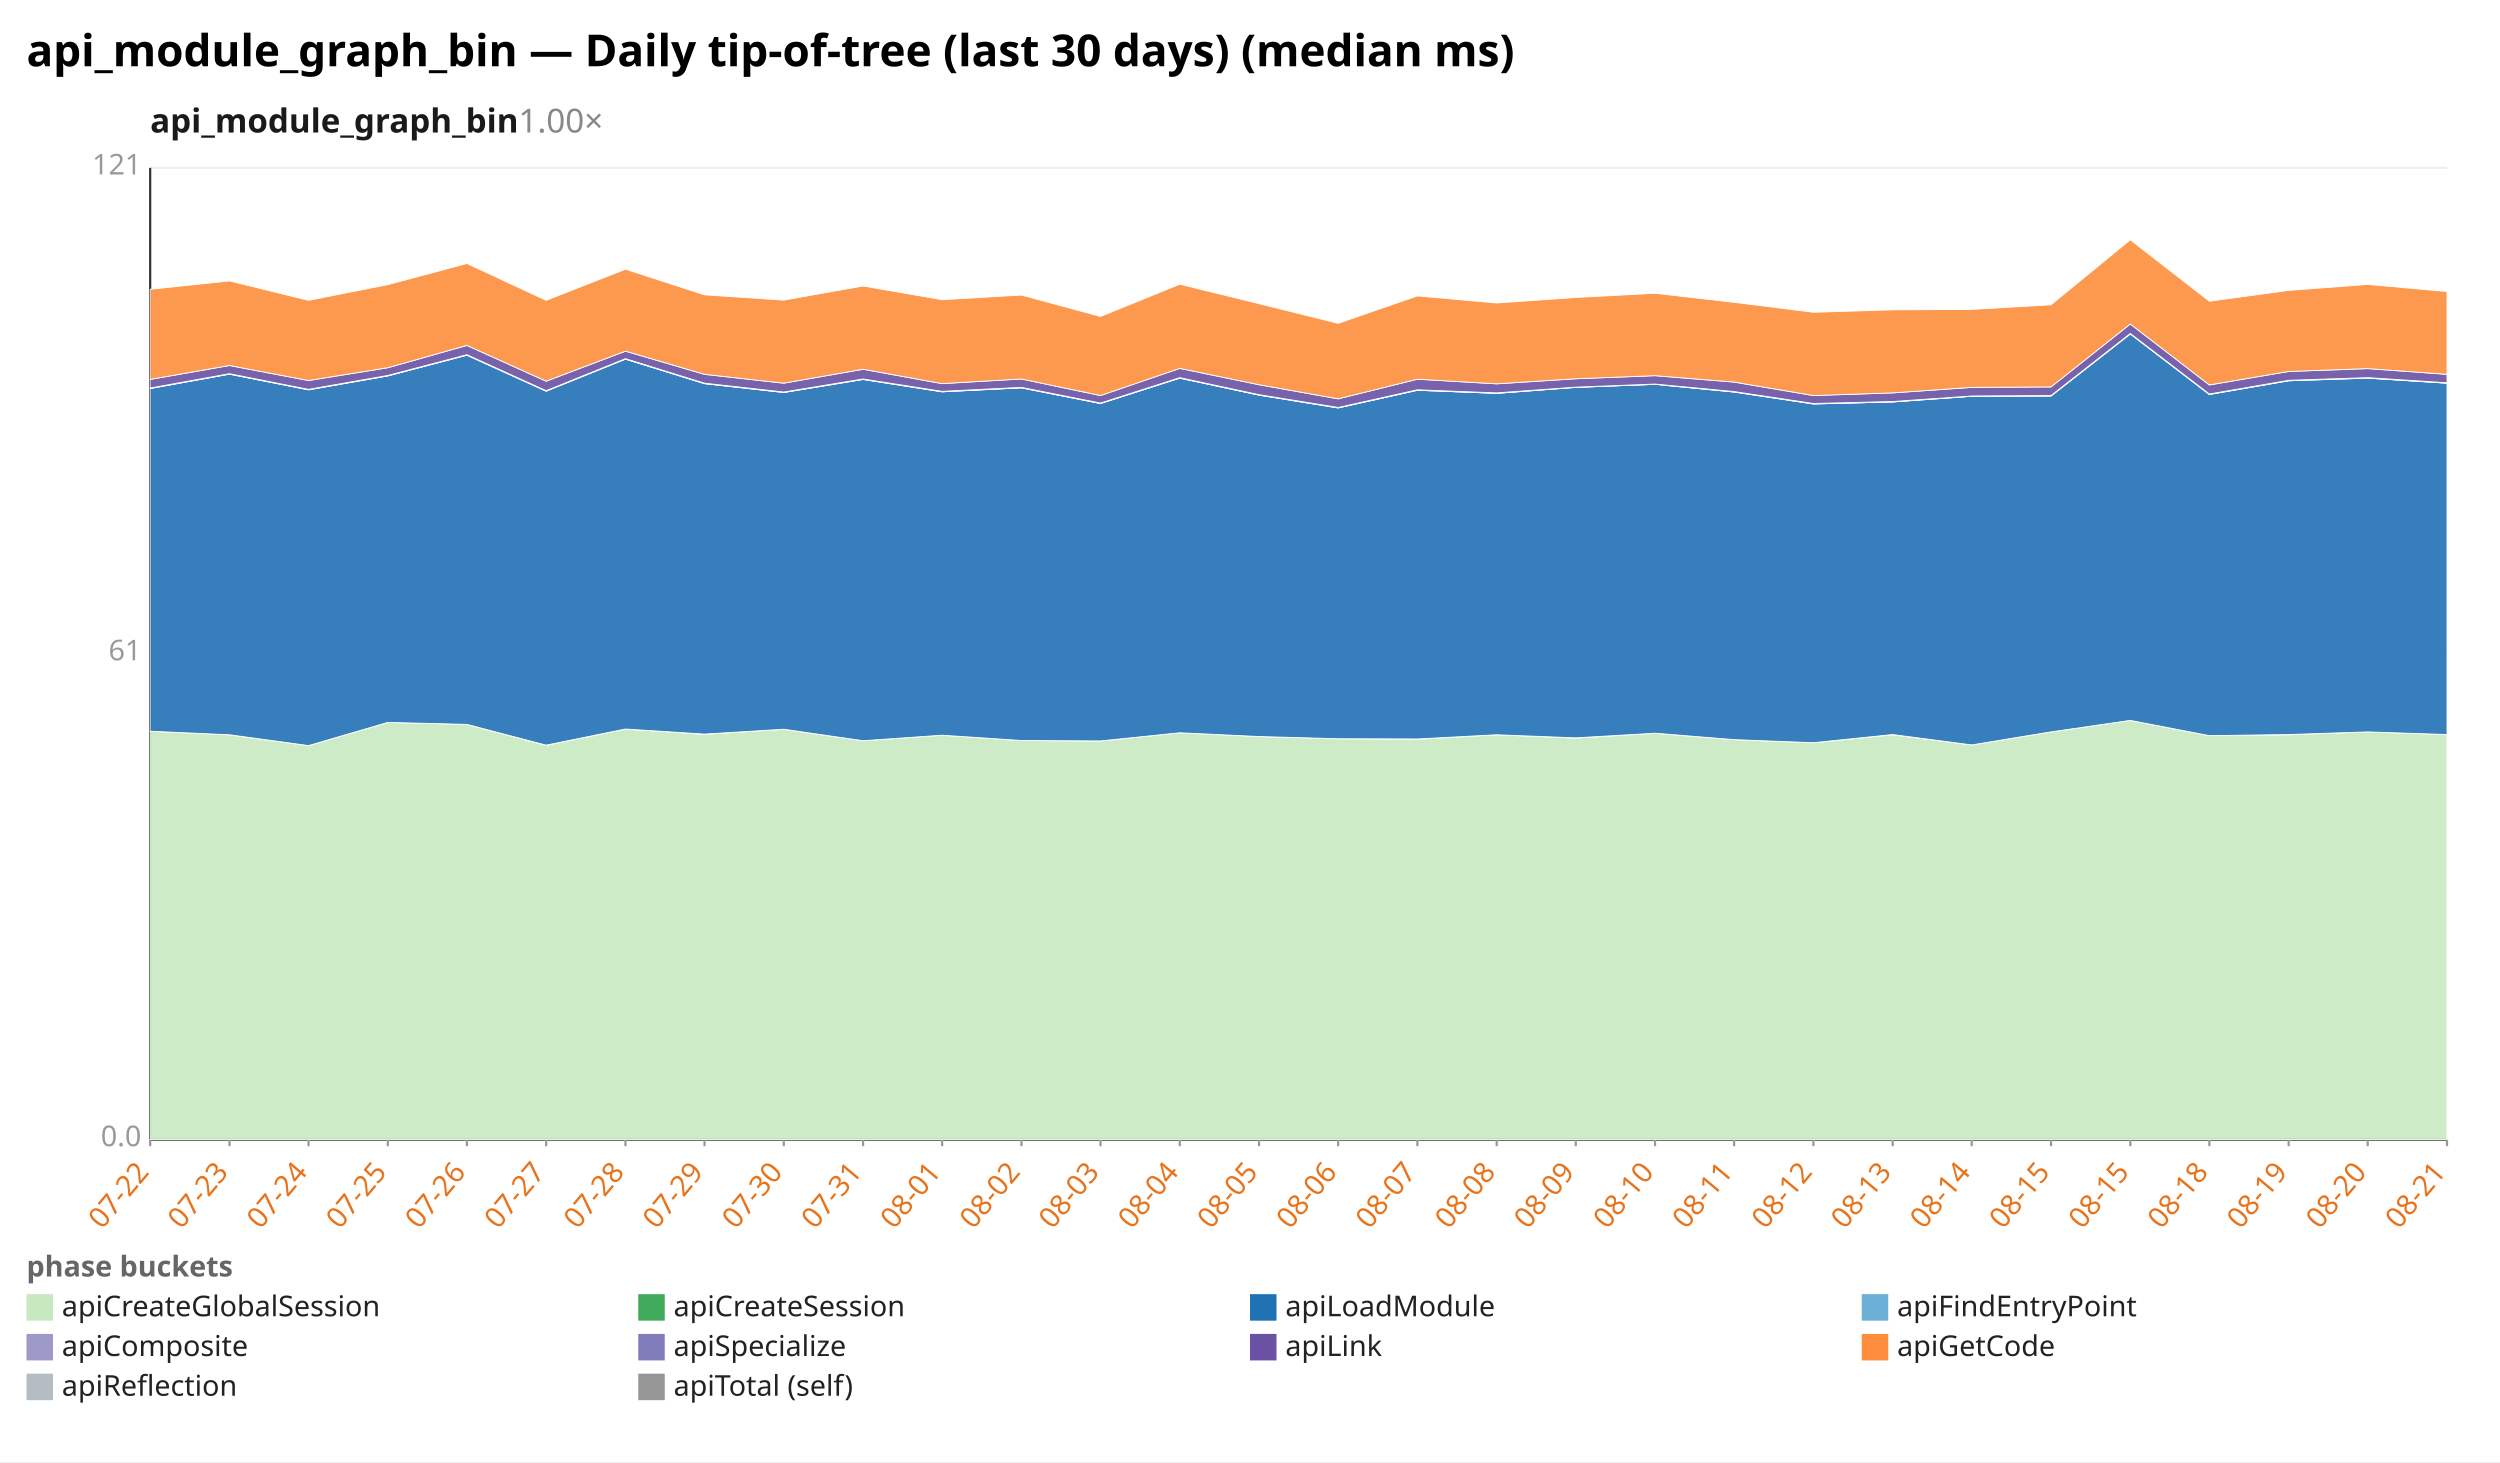
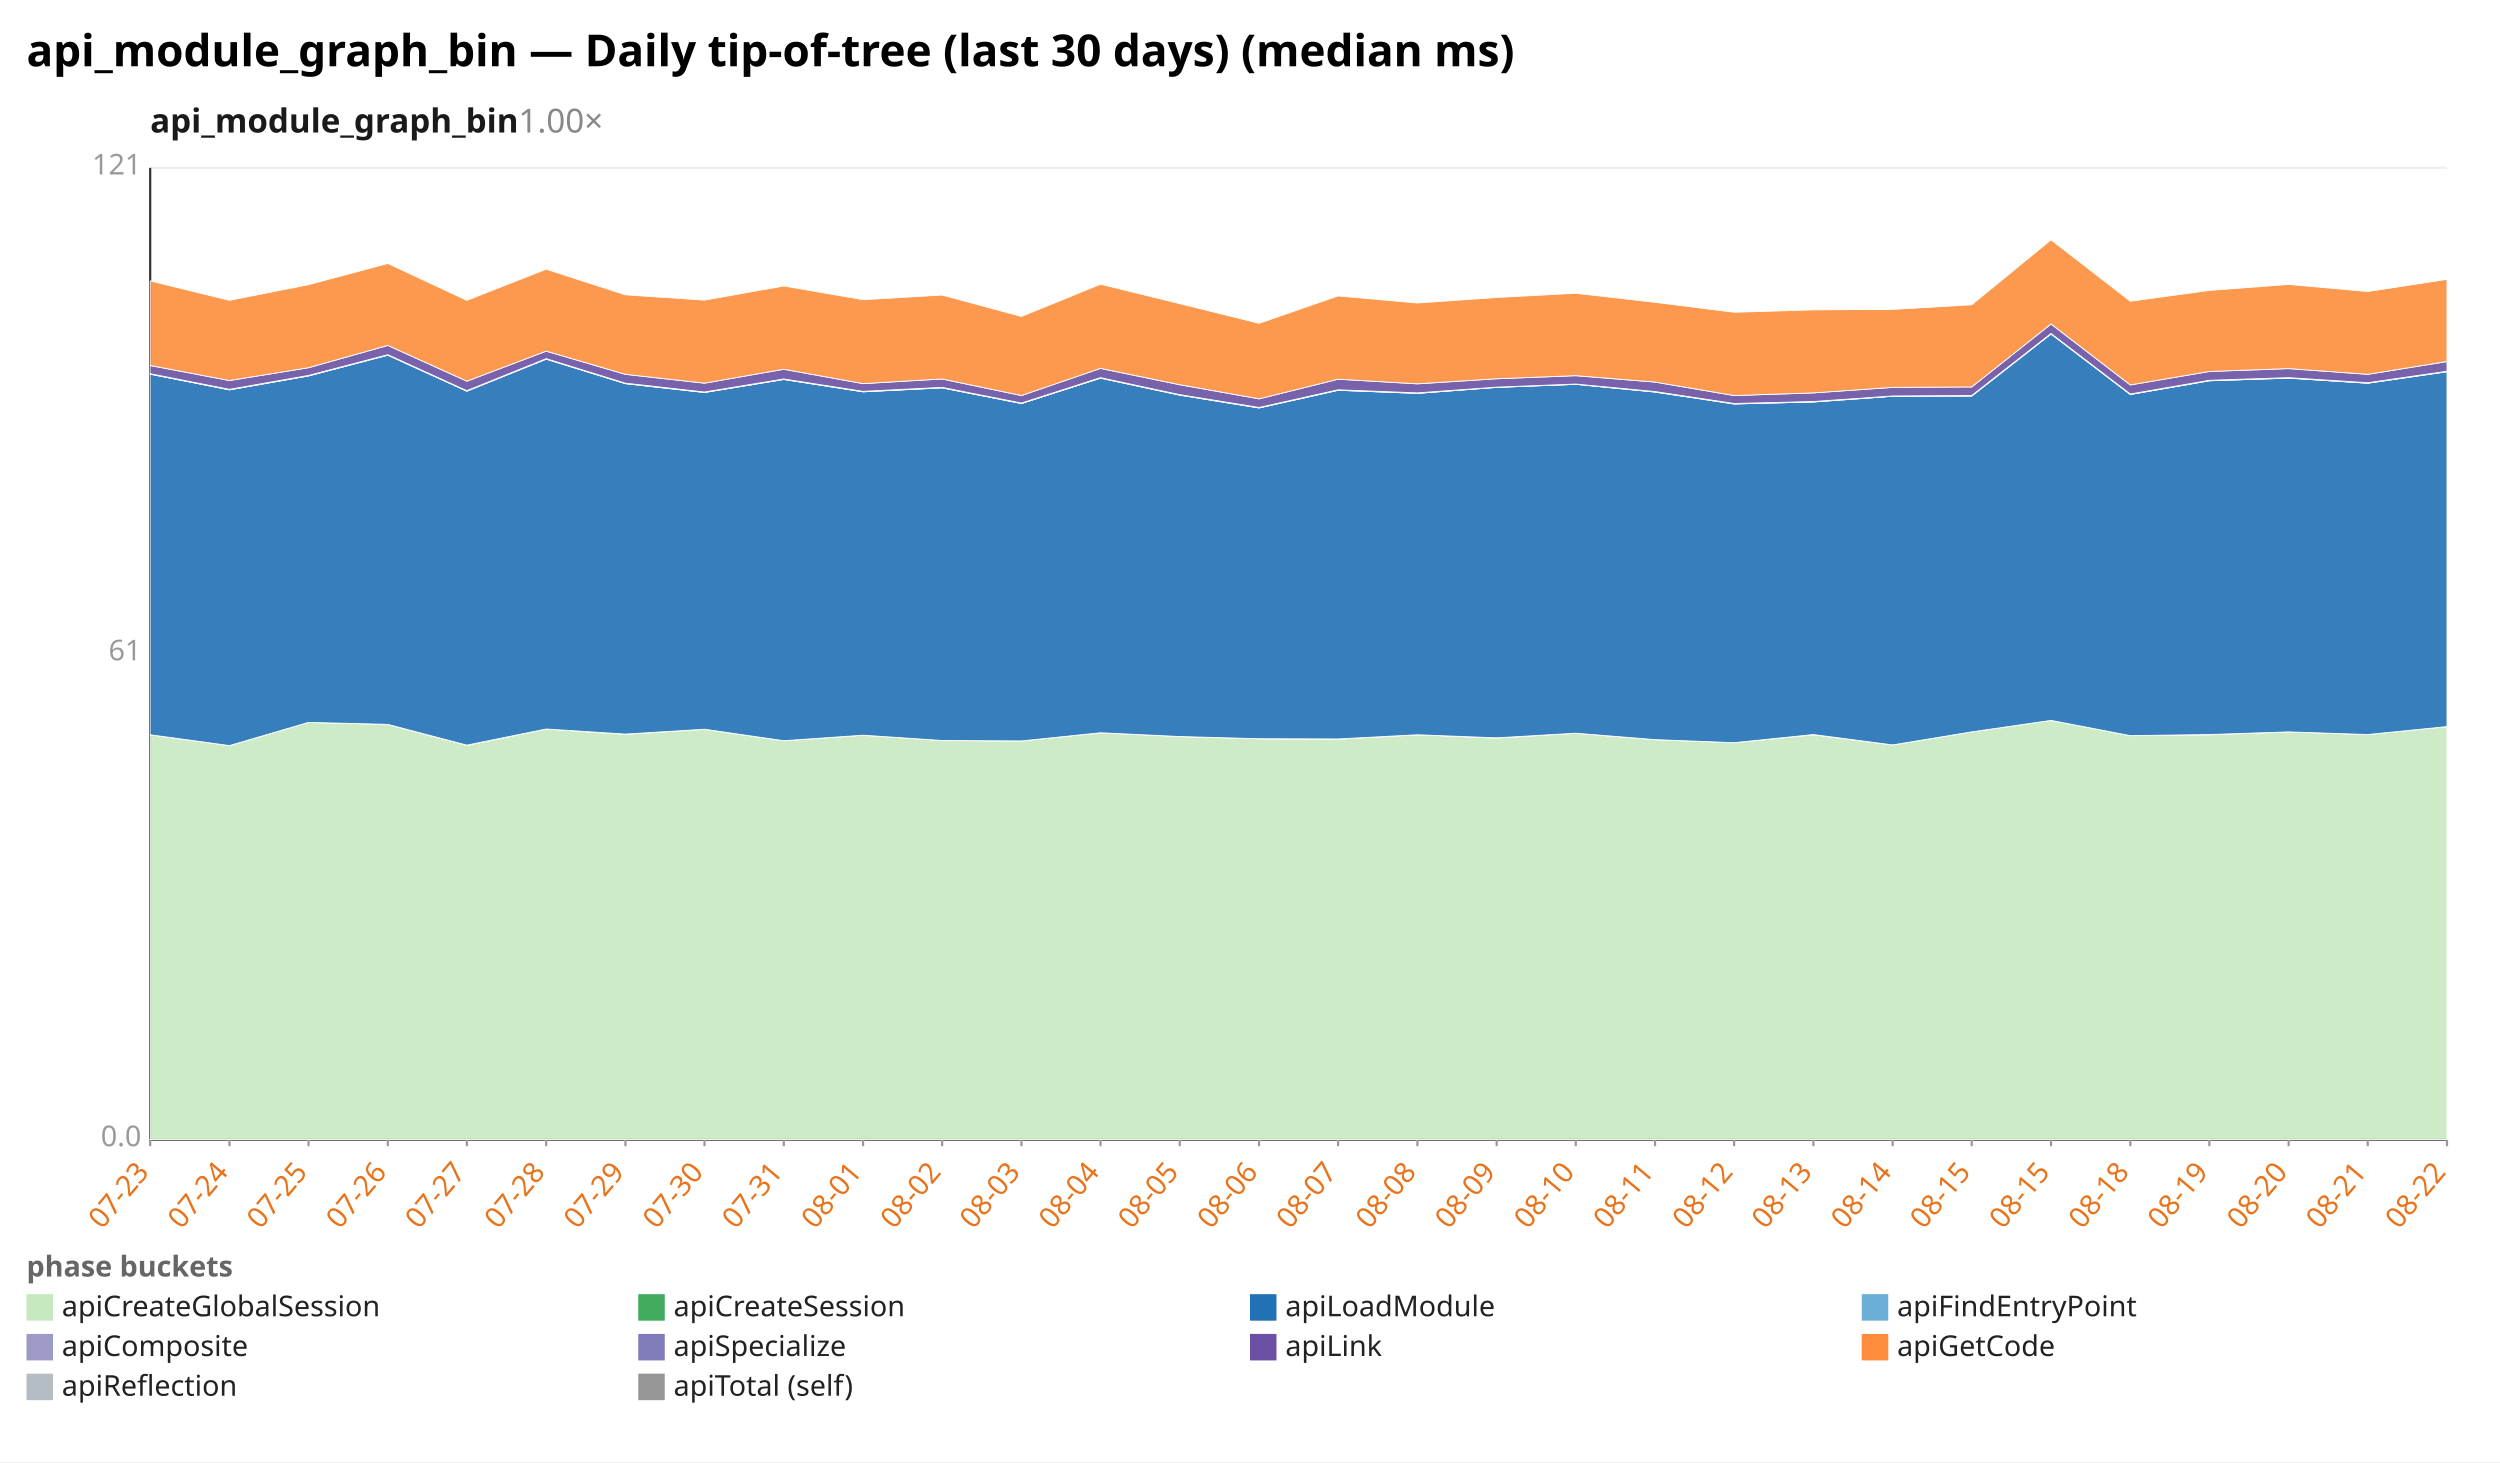
<svg xmlns="http://www.w3.org/2000/svg" width="1132" height="662" viewBox="0 0 1132 662" preserveAspectRatio="xMidYMid meet" font-family="sans-serif" font-size="13">
  <rect width="1132" height="662" fill="white" />
  <text x="12" y="30" font-size="20" font-weight="bold">api_module_graph_bin — Daily tip-of-tree (last 30 days) (median ms)</text>
  <text x="68" y="60" font-size="15" font-weight="600" fill="#1a1a1a">api_module_graph_bin<tspan fill="#888" font-weight="400" text-decoration="none">  1.00×</tspan>
  </text>
  <line x1="68.0" y1="516.0" x2="1108.0" y2="516.0" stroke="#eee" />
  <text x="64.0" y="519.0" text-anchor="end" fill="#999">0.0</text>
  <line x1="68.0" y1="296.0" x2="1108.0" y2="296.0" stroke="#eee" />
  <text x="64.0" y="299.0" text-anchor="end" fill="#999">61</text>
  <line x1="68.0" y1="76.0" x2="1108.0" y2="76.0" stroke="#eee" />
  <text x="64.0" y="79.0" text-anchor="end" fill="#999">121</text>
  <line x1="68.0" y1="76.0" x2="68.0" y2="516.0" stroke="#333" />
  <line x1="68.0" y1="516.0" x2="1108.0" y2="516.0" stroke="#333" />
  <line x1="68.0" y1="516.0" x2="68.0" y2="519.0" stroke="#999" />
-   <text x="68.0" y="531.0" text-anchor="end" fill="#e8731a" transform="rotate(-50 68.0 531.0)">07-22</text>
+   <text x="68.0" y="531.0" text-anchor="end" fill="#e8731a" transform="rotate(-50 68.0 531.0)">07-23</text>
  <line x1="103.9" y1="516.0" x2="103.9" y2="519.0" stroke="#999" />
-   <text x="103.9" y="531.0" text-anchor="end" fill="#e8731a" transform="rotate(-50 103.9 531.0)">07-23</text>
+   <text x="103.9" y="531.0" text-anchor="end" fill="#e8731a" transform="rotate(-50 103.9 531.0)">07-24</text>
  <line x1="139.7" y1="516.0" x2="139.7" y2="519.0" stroke="#999" />
-   <text x="139.7" y="531.0" text-anchor="end" fill="#e8731a" transform="rotate(-50 139.7 531.0)">07-24</text>
+   <text x="139.7" y="531.0" text-anchor="end" fill="#e8731a" transform="rotate(-50 139.7 531.0)">07-25</text>
  <line x1="175.6" y1="516.0" x2="175.6" y2="519.0" stroke="#999" />
-   <text x="175.6" y="531.0" text-anchor="end" fill="#e8731a" transform="rotate(-50 175.6 531.0)">07-25</text>
+   <text x="175.6" y="531.0" text-anchor="end" fill="#e8731a" transform="rotate(-50 175.6 531.0)">07-26</text>
  <line x1="211.4" y1="516.0" x2="211.4" y2="519.0" stroke="#999" />
-   <text x="211.4" y="531.0" text-anchor="end" fill="#e8731a" transform="rotate(-50 211.4 531.0)">07-26</text>
+   <text x="211.4" y="531.0" text-anchor="end" fill="#e8731a" transform="rotate(-50 211.4 531.0)">07-27</text>
  <line x1="247.3" y1="516.0" x2="247.3" y2="519.0" stroke="#999" />
-   <text x="247.3" y="531.0" text-anchor="end" fill="#e8731a" transform="rotate(-50 247.3 531.0)">07-27</text>
+   <text x="247.3" y="531.0" text-anchor="end" fill="#e8731a" transform="rotate(-50 247.3 531.0)">07-28</text>
  <line x1="283.2" y1="516.0" x2="283.2" y2="519.0" stroke="#999" />
-   <text x="283.2" y="531.0" text-anchor="end" fill="#e8731a" transform="rotate(-50 283.2 531.0)">07-28</text>
+   <text x="283.2" y="531.0" text-anchor="end" fill="#e8731a" transform="rotate(-50 283.2 531.0)">07-29</text>
  <line x1="319.0" y1="516.0" x2="319.0" y2="519.0" stroke="#999" />
-   <text x="319.0" y="531.0" text-anchor="end" fill="#e8731a" transform="rotate(-50 319.0 531.0)">07-29</text>
+   <text x="319.0" y="531.0" text-anchor="end" fill="#e8731a" transform="rotate(-50 319.0 531.0)">07-30</text>
  <line x1="354.9" y1="516.0" x2="354.9" y2="519.0" stroke="#999" />
-   <text x="354.9" y="531.0" text-anchor="end" fill="#e8731a" transform="rotate(-50 354.9 531.0)">07-30</text>
+   <text x="354.9" y="531.0" text-anchor="end" fill="#e8731a" transform="rotate(-50 354.9 531.0)">07-31</text>
  <line x1="390.8" y1="516.0" x2="390.8" y2="519.0" stroke="#999" />
-   <text x="390.8" y="531.0" text-anchor="end" fill="#e8731a" transform="rotate(-50 390.8 531.0)">07-31</text>
+   <text x="390.8" y="531.0" text-anchor="end" fill="#e8731a" transform="rotate(-50 390.8 531.0)">08-01</text>
  <line x1="426.6" y1="516.0" x2="426.6" y2="519.0" stroke="#999" />
-   <text x="426.6" y="531.0" text-anchor="end" fill="#e8731a" transform="rotate(-50 426.6 531.0)">08-01</text>
+   <text x="426.6" y="531.0" text-anchor="end" fill="#e8731a" transform="rotate(-50 426.6 531.0)">08-02</text>
  <line x1="462.5" y1="516.0" x2="462.5" y2="519.0" stroke="#999" />
-   <text x="462.5" y="531.0" text-anchor="end" fill="#e8731a" transform="rotate(-50 462.5 531.0)">08-02</text>
+   <text x="462.5" y="531.0" text-anchor="end" fill="#e8731a" transform="rotate(-50 462.5 531.0)">08-03</text>
  <line x1="498.3" y1="516.0" x2="498.3" y2="519.0" stroke="#999" />
-   <text x="498.3" y="531.0" text-anchor="end" fill="#e8731a" transform="rotate(-50 498.3 531.0)">08-03</text>
+   <text x="498.3" y="531.0" text-anchor="end" fill="#e8731a" transform="rotate(-50 498.3 531.0)">08-04</text>
  <line x1="534.2" y1="516.0" x2="534.2" y2="519.0" stroke="#999" />
-   <text x="534.2" y="531.0" text-anchor="end" fill="#e8731a" transform="rotate(-50 534.2 531.0)">08-04</text>
+   <text x="534.2" y="531.0" text-anchor="end" fill="#e8731a" transform="rotate(-50 534.2 531.0)">08-05</text>
  <line x1="570.1" y1="516.0" x2="570.1" y2="519.0" stroke="#999" />
-   <text x="570.1" y="531.0" text-anchor="end" fill="#e8731a" transform="rotate(-50 570.1 531.0)">08-05</text>
+   <text x="570.1" y="531.0" text-anchor="end" fill="#e8731a" transform="rotate(-50 570.1 531.0)">08-06</text>
  <line x1="605.9" y1="516.0" x2="605.9" y2="519.0" stroke="#999" />
-   <text x="605.9" y="531.0" text-anchor="end" fill="#e8731a" transform="rotate(-50 605.9 531.0)">08-06</text>
+   <text x="605.9" y="531.0" text-anchor="end" fill="#e8731a" transform="rotate(-50 605.9 531.0)">08-07</text>
  <line x1="641.8" y1="516.0" x2="641.8" y2="519.0" stroke="#999" />
-   <text x="641.8" y="531.0" text-anchor="end" fill="#e8731a" transform="rotate(-50 641.8 531.0)">08-07</text>
+   <text x="641.8" y="531.0" text-anchor="end" fill="#e8731a" transform="rotate(-50 641.8 531.0)">08-08</text>
  <line x1="677.7" y1="516.0" x2="677.7" y2="519.0" stroke="#999" />
-   <text x="677.7" y="531.0" text-anchor="end" fill="#e8731a" transform="rotate(-50 677.7 531.0)">08-08</text>
+   <text x="677.7" y="531.0" text-anchor="end" fill="#e8731a" transform="rotate(-50 677.7 531.0)">08-09</text>
  <line x1="713.5" y1="516.0" x2="713.5" y2="519.0" stroke="#999" />
-   <text x="713.5" y="531.0" text-anchor="end" fill="#e8731a" transform="rotate(-50 713.5 531.0)">08-09</text>
+   <text x="713.5" y="531.0" text-anchor="end" fill="#e8731a" transform="rotate(-50 713.5 531.0)">08-10</text>
  <line x1="749.4" y1="516.0" x2="749.4" y2="519.0" stroke="#999" />
-   <text x="749.4" y="531.0" text-anchor="end" fill="#e8731a" transform="rotate(-50 749.4 531.0)">08-10</text>
+   <text x="749.4" y="531.0" text-anchor="end" fill="#e8731a" transform="rotate(-50 749.4 531.0)">08-11</text>
  <line x1="785.2" y1="516.0" x2="785.2" y2="519.0" stroke="#999" />
-   <text x="785.2" y="531.0" text-anchor="end" fill="#e8731a" transform="rotate(-50 785.2 531.0)">08-11</text>
+   <text x="785.2" y="531.0" text-anchor="end" fill="#e8731a" transform="rotate(-50 785.2 531.0)">08-12</text>
  <line x1="821.1" y1="516.0" x2="821.1" y2="519.0" stroke="#999" />
-   <text x="821.1" y="531.0" text-anchor="end" fill="#e8731a" transform="rotate(-50 821.1 531.0)">08-12</text>
+   <text x="821.1" y="531.0" text-anchor="end" fill="#e8731a" transform="rotate(-50 821.1 531.0)">08-13</text>
  <line x1="857.0" y1="516.0" x2="857.0" y2="519.0" stroke="#999" />
-   <text x="857.0" y="531.0" text-anchor="end" fill="#e8731a" transform="rotate(-50 857.0 531.0)">08-13</text>
+   <text x="857.0" y="531.0" text-anchor="end" fill="#e8731a" transform="rotate(-50 857.0 531.0)">08-14</text>
  <line x1="892.8" y1="516.0" x2="892.8" y2="519.0" stroke="#999" />
-   <text x="892.8" y="531.0" text-anchor="end" fill="#e8731a" transform="rotate(-50 892.8 531.0)">08-14</text>
+   <text x="892.8" y="531.0" text-anchor="end" fill="#e8731a" transform="rotate(-50 892.8 531.0)">08-15</text>
  <line x1="928.7" y1="516.0" x2="928.7" y2="519.0" stroke="#999" />
  <text x="928.7" y="531.0" text-anchor="end" fill="#e8731a" transform="rotate(-50 928.7 531.0)">08-15</text>
  <line x1="964.6" y1="516.0" x2="964.6" y2="519.0" stroke="#999" />
-   <text x="964.6" y="531.0" text-anchor="end" fill="#e8731a" transform="rotate(-50 964.6 531.0)">08-15</text>
+   <text x="964.6" y="531.0" text-anchor="end" fill="#e8731a" transform="rotate(-50 964.6 531.0)">08-18</text>
  <line x1="1000.4" y1="516.0" x2="1000.4" y2="519.0" stroke="#999" />
-   <text x="1000.4" y="531.0" text-anchor="end" fill="#e8731a" transform="rotate(-50 1000.4 531.0)">08-18</text>
+   <text x="1000.4" y="531.0" text-anchor="end" fill="#e8731a" transform="rotate(-50 1000.4 531.0)">08-19</text>
  <line x1="1036.3" y1="516.0" x2="1036.3" y2="519.0" stroke="#999" />
-   <text x="1036.3" y="531.0" text-anchor="end" fill="#e8731a" transform="rotate(-50 1036.3 531.0)">08-19</text>
+   <text x="1036.3" y="531.0" text-anchor="end" fill="#e8731a" transform="rotate(-50 1036.3 531.0)">08-20</text>
  <line x1="1072.1" y1="516.0" x2="1072.1" y2="519.0" stroke="#999" />
-   <text x="1072.1" y="531.0" text-anchor="end" fill="#e8731a" transform="rotate(-50 1072.1 531.0)">08-20</text>
+   <text x="1072.1" y="531.0" text-anchor="end" fill="#e8731a" transform="rotate(-50 1072.1 531.0)">08-21</text>
  <line x1="1108.0" y1="516.0" x2="1108.0" y2="519.0" stroke="#999" />
-   <text x="1108.0" y="531.0" text-anchor="end" fill="#e8731a" transform="rotate(-50 1108.0 531.0)">08-21</text>
-   <polygon points="68.0,331.1 103.9,332.7 139.7,337.6 175.6,327.1 211.4,328.0 247.3,337.5 283.2,330.1 319.0,332.5 354.9,330.2 390.8,335.4 426.6,332.9 462.5,335.3 498.3,335.5 534.2,331.8 570.1,333.5 605.9,334.5 641.8,334.7 677.7,332.7 713.5,334.2 749.4,332.0 785.2,334.9 821.1,336.3 857.0,332.7 892.8,337.3 928.7,331.4 964.6,326.2 1000.4,333.1 1036.3,332.7 1072.1,331.4 1108.0,332.6 1108.0,516.0 1072.1,516.0 1036.3,516.0 1000.4,516.0 964.6,516.0 928.7,516.0 892.8,516.0 857.0,516.0 821.1,516.0 785.2,516.0 749.4,516.0 713.5,516.0 677.7,516.0 641.8,516.0 605.9,516.0 570.1,516.0 534.2,516.0 498.3,516.0 462.5,516.0 426.6,516.0 390.8,516.0 354.9,516.0 319.0,516.0 283.2,516.0 247.3,516.0 211.4,516.0 175.6,516.0 139.7,516.0 103.9,516.0 68.0,516.0" fill="#c7e9c0" fill-opacity="0.9" stroke="#fff" stroke-width="0.4" />
-   <polygon points="68.0,331.1 103.9,332.7 139.7,337.6 175.6,327.1 211.4,328.0 247.3,337.4 283.2,330.1 319.0,332.4 354.9,330.2 390.8,335.4 426.6,332.9 462.5,335.3 498.3,335.5 534.2,331.8 570.1,333.5 605.9,334.5 641.8,334.6 677.7,332.7 713.5,334.1 749.4,332.0 785.2,334.9 821.1,336.3 857.0,332.6 892.8,337.3 928.7,331.4 964.6,326.2 1000.4,333.1 1036.3,332.6 1072.1,331.4 1108.0,332.6 1108.0,332.6 1072.1,331.4 1036.3,332.7 1000.4,333.1 964.6,326.2 928.7,331.4 892.8,337.3 857.0,332.7 821.1,336.3 785.2,334.9 749.4,332.0 713.5,334.2 677.7,332.7 641.8,334.7 605.9,334.5 570.1,333.5 534.2,331.8 498.3,335.5 462.5,335.3 426.6,332.9 390.8,335.4 354.9,330.2 319.0,332.5 283.2,330.1 247.3,337.5 211.4,328.0 175.6,327.1 139.7,337.6 103.9,332.7 68.0,331.1" fill="#41ab5d" fill-opacity="0.9" stroke="#fff" stroke-width="0.4" />
-   <polygon points="68.0,175.9 103.9,169.4 139.7,176.5 175.6,170.2 211.4,160.8 247.3,177.1 283.2,162.6 319.0,173.7 354.9,177.7 390.8,171.8 426.6,177.4 462.5,175.6 498.3,182.7 534.2,171.2 570.1,178.9 605.9,184.7 641.8,176.7 677.7,178.1 713.5,175.4 749.4,174.0 785.2,177.5 821.1,182.9 857.0,182.0 892.8,179.4 928.7,179.3 964.6,151.2 1000.4,178.6 1036.3,172.4 1072.1,171.2 1108.0,173.5 1108.0,332.6 1072.1,331.4 1036.3,332.6 1000.4,333.1 964.6,326.2 928.7,331.4 892.8,337.3 857.0,332.6 821.1,336.3 785.2,334.9 749.4,332.0 713.5,334.1 677.7,332.7 641.8,334.6 605.9,334.5 570.1,333.5 534.2,331.8 498.3,335.5 462.5,335.3 426.6,332.9 390.8,335.4 354.9,330.2 319.0,332.4 283.2,330.1 247.3,337.4 211.4,328.0 175.6,327.1 139.7,337.6 103.9,332.7 68.0,331.1" fill="#2171b5" fill-opacity="0.9" stroke="#fff" stroke-width="0.4" />
-   <polygon points="68.0,175.9 103.9,169.4 139.7,176.5 175.6,170.2 211.4,160.8 247.3,177.1 283.2,162.6 319.0,173.7 354.9,177.7 390.8,171.8 426.6,177.4 462.5,175.6 498.3,182.7 534.2,171.2 570.1,178.9 605.9,184.7 641.8,176.7 677.7,178.1 713.5,175.4 749.4,174.0 785.2,177.5 821.1,182.9 857.0,182.0 892.8,179.4 928.7,179.3 964.6,151.2 1000.4,178.6 1036.3,172.4 1072.1,171.2 1108.0,173.5 1108.0,173.5 1072.1,171.2 1036.3,172.4 1000.4,178.6 964.6,151.2 928.7,179.3 892.8,179.4 857.0,182.0 821.1,182.9 785.2,177.5 749.4,174.0 713.5,175.4 677.7,178.1 641.8,176.7 605.9,184.7 570.1,178.9 534.2,171.2 498.3,182.7 462.5,175.6 426.6,177.4 390.8,171.8 354.9,177.7 319.0,173.7 283.2,162.6 247.3,177.1 211.4,160.8 175.6,170.2 139.7,176.5 103.9,169.4 68.0,175.9" fill="#6baed6" fill-opacity="0.9" stroke="#fff" stroke-width="0.4" />
-   <polygon points="68.0,175.7 103.9,169.2 139.7,176.3 175.6,170.0 211.4,160.6 247.3,176.9 283.2,162.4 319.0,173.5 354.9,177.5 390.8,171.6 426.6,177.2 462.5,175.4 498.3,182.5 534.2,171.0 570.1,178.7 605.9,184.5 641.8,176.5 677.7,177.9 713.5,175.3 749.4,173.9 785.2,177.3 821.1,182.7 857.0,181.8 892.8,179.3 928.7,179.1 964.6,151.0 1000.4,178.4 1036.3,172.2 1072.1,171.0 1108.0,173.3 1108.0,173.5 1072.1,171.2 1036.3,172.4 1000.4,178.6 964.6,151.2 928.7,179.3 892.8,179.4 857.0,182.0 821.1,182.9 785.2,177.5 749.4,174.0 713.5,175.4 677.7,178.1 641.8,176.7 605.9,184.7 570.1,178.9 534.2,171.2 498.3,182.7 462.5,175.6 426.6,177.4 390.8,171.8 354.9,177.7 319.0,173.7 283.2,162.6 247.3,177.1 211.4,160.8 175.6,170.2 139.7,176.5 103.9,169.4 68.0,175.9" fill="#9e9ac8" fill-opacity="0.9" stroke="#fff" stroke-width="0.4" />
-   <polygon points="68.0,171.8 103.9,165.5 139.7,172.3 175.6,166.5 211.4,156.4 247.3,172.6 283.2,159.0 319.0,169.5 354.9,173.5 390.8,167.2 426.6,173.7 462.5,171.6 498.3,179.1 534.2,166.8 570.1,174.2 605.9,180.6 641.8,171.7 677.7,173.8 713.5,171.5 749.4,170.1 785.2,173.0 821.1,179.1 857.0,177.9 892.8,175.4 928.7,175.2 964.6,146.7 1000.4,174.3 1036.3,168.2 1072.1,166.9 1108.0,169.5 1108.0,173.3 1072.1,171.0 1036.3,172.2 1000.4,178.4 964.6,151.0 928.7,179.1 892.8,179.3 857.0,181.8 821.1,182.7 785.2,177.3 749.4,173.9 713.5,175.3 677.7,177.9 641.8,176.5 605.9,184.5 570.1,178.7 534.2,171.0 498.3,182.5 462.5,175.4 426.6,177.2 390.8,171.6 354.9,177.5 319.0,173.5 283.2,162.4 247.3,176.9 211.4,160.6 175.6,170.0 139.7,176.3 103.9,169.2 68.0,175.7" fill="#6a51a3" fill-opacity="0.9" stroke="#fff" stroke-width="0.4" />
-   <polygon points="68.0,131.0 103.9,127.2 139.7,136.0 175.6,128.9 211.4,119.3 247.3,136.0 283.2,121.9 319.0,133.5 354.9,135.9 390.8,129.5 426.6,135.7 462.5,133.6 498.3,143.3 534.2,128.7 570.1,137.5 605.9,146.4 641.8,134.0 677.7,137.2 713.5,134.7 749.4,132.8 785.2,136.9 821.1,141.4 857.0,140.3 892.8,140.1 928.7,138.0 964.6,108.6 1000.4,136.4 1036.3,131.5 1072.1,128.8 1108.0,132.0 1108.0,169.5 1072.1,166.9 1036.3,168.2 1000.4,174.3 964.6,146.7 928.7,175.2 892.8,175.4 857.0,177.9 821.1,179.1 785.2,173.0 749.4,170.1 713.5,171.5 677.7,173.8 641.8,171.7 605.9,180.6 570.1,174.2 534.2,166.8 498.3,179.1 462.5,171.6 426.6,173.7 390.8,167.2 354.9,173.5 319.0,169.5 283.2,159.0 247.3,172.6 211.4,156.4 175.6,166.5 139.7,172.3 103.9,165.5 68.0,171.8" fill="#fd8d3c" fill-opacity="0.9" stroke="#fff" stroke-width="0.4" />
+   <text x="1108.0" y="531.0" text-anchor="end" fill="#e8731a" transform="rotate(-50 1108.0 531.0)">08-22</text>
+   <polygon points="68.0,332.7 103.9,337.6 139.7,327.1 175.6,328.0 211.4,337.5 247.3,330.1 283.2,332.5 319.0,330.2 354.9,335.4 390.8,332.9 426.6,335.3 462.5,335.5 498.3,331.8 534.2,333.5 570.1,334.5 605.9,334.7 641.8,332.7 677.7,334.2 713.5,332.0 749.4,334.9 785.2,336.3 821.1,332.7 857.0,337.3 892.8,331.4 928.7,326.2 964.6,333.1 1000.4,332.7 1036.3,331.4 1072.1,332.6 1108.0,329.0 1108.0,516.0 1072.1,516.0 1036.3,516.0 1000.4,516.0 964.6,516.0 928.7,516.0 892.8,516.0 857.0,516.0 821.1,516.0 785.2,516.0 749.4,516.0 713.5,516.0 677.7,516.0 641.8,516.0 605.9,516.0 570.1,516.0 534.2,516.0 498.3,516.0 462.5,516.0 426.6,516.0 390.8,516.0 354.9,516.0 319.0,516.0 283.2,516.0 247.3,516.0 211.4,516.0 175.6,516.0 139.7,516.0 103.9,516.0 68.0,516.0" fill="#c7e9c0" fill-opacity="0.9" stroke="#fff" stroke-width="0.4" />
+   <polygon points="68.0,332.7 103.9,337.6 139.7,327.1 175.6,328.0 211.4,337.4 247.3,330.1 283.2,332.4 319.0,330.2 354.9,335.4 390.8,332.9 426.6,335.3 462.5,335.5 498.3,331.8 534.2,333.5 570.1,334.5 605.9,334.6 641.8,332.7 677.7,334.1 713.5,332.0 749.4,334.9 785.2,336.3 821.1,332.6 857.0,337.3 892.8,331.4 928.7,326.2 964.6,333.1 1000.4,332.6 1036.3,331.4 1072.1,332.6 1108.0,329.0 1108.0,329.0 1072.1,332.6 1036.3,331.4 1000.4,332.7 964.6,333.1 928.7,326.2 892.8,331.4 857.0,337.3 821.1,332.7 785.2,336.3 749.4,334.9 713.5,332.0 677.7,334.2 641.8,332.7 605.9,334.7 570.1,334.5 534.2,333.5 498.3,331.8 462.5,335.5 426.6,335.3 390.8,332.9 354.9,335.4 319.0,330.2 283.2,332.5 247.3,330.1 211.4,337.5 175.6,328.0 139.7,327.1 103.9,337.6 68.0,332.7" fill="#41ab5d" fill-opacity="0.9" stroke="#fff" stroke-width="0.4" />
+   <polygon points="68.0,169.4 103.9,176.5 139.7,170.2 175.6,160.8 211.4,177.1 247.3,162.6 283.2,173.7 319.0,177.7 354.9,171.8 390.8,177.4 426.6,175.6 462.5,182.7 498.3,171.2 534.2,178.9 570.1,184.7 605.9,176.7 641.8,178.1 677.7,175.4 713.5,174.0 749.4,177.5 785.2,182.9 821.1,182.0 857.0,179.4 892.8,179.3 928.7,151.2 964.6,178.6 1000.4,172.4 1036.3,171.2 1072.1,173.5 1108.0,168.3 1108.0,329.0 1072.1,332.6 1036.3,331.4 1000.4,332.6 964.6,333.1 928.7,326.2 892.8,331.4 857.0,337.3 821.1,332.6 785.2,336.3 749.4,334.9 713.5,332.0 677.7,334.1 641.8,332.7 605.9,334.6 570.1,334.5 534.2,333.5 498.3,331.8 462.5,335.5 426.6,335.3 390.8,332.9 354.9,335.4 319.0,330.2 283.2,332.4 247.3,330.1 211.4,337.4 175.6,328.0 139.7,327.1 103.9,337.6 68.0,332.7" fill="#2171b5" fill-opacity="0.9" stroke="#fff" stroke-width="0.4" />
+   <polygon points="68.0,169.4 103.9,176.5 139.7,170.2 175.6,160.8 211.4,177.1 247.3,162.6 283.2,173.7 319.0,177.7 354.9,171.8 390.8,177.4 426.6,175.6 462.5,182.7 498.3,171.2 534.2,178.9 570.1,184.7 605.9,176.7 641.8,178.1 677.7,175.4 713.5,174.0 749.4,177.5 785.2,182.9 821.1,182.0 857.0,179.4 892.8,179.3 928.7,151.2 964.6,178.6 1000.4,172.4 1036.3,171.2 1072.1,173.5 1108.0,168.3 1108.0,168.3 1072.1,173.5 1036.3,171.2 1000.4,172.4 964.6,178.6 928.7,151.2 892.8,179.3 857.0,179.4 821.1,182.0 785.2,182.9 749.4,177.5 713.5,174.0 677.7,175.4 641.8,178.1 605.9,176.7 570.1,184.7 534.2,178.9 498.3,171.2 462.5,182.7 426.6,175.6 390.8,177.4 354.9,171.8 319.0,177.7 283.2,173.7 247.3,162.6 211.4,177.1 175.6,160.8 139.7,170.2 103.9,176.5 68.0,169.4" fill="#6baed6" fill-opacity="0.9" stroke="#fff" stroke-width="0.4" />
+   <polygon points="68.0,169.2 103.9,176.3 139.7,170.0 175.6,160.6 211.4,176.9 247.3,162.4 283.2,173.5 319.0,177.5 354.9,171.6 390.8,177.2 426.6,175.4 462.5,182.5 498.3,171.0 534.2,178.7 570.1,184.5 605.9,176.5 641.8,177.9 677.7,175.3 713.5,173.9 749.4,177.3 785.2,182.7 821.1,181.8 857.0,179.3 892.8,179.1 928.7,151.0 964.6,178.4 1000.4,172.2 1036.3,171.0 1072.1,173.3 1108.0,168.1 1108.0,168.3 1072.1,173.5 1036.3,171.2 1000.4,172.4 964.6,178.6 928.7,151.2 892.8,179.3 857.0,179.4 821.1,182.0 785.2,182.9 749.4,177.5 713.5,174.0 677.7,175.4 641.8,178.1 605.9,176.7 570.1,184.7 534.2,178.9 498.3,171.2 462.5,182.7 426.6,175.6 390.8,177.4 354.9,171.8 319.0,177.7 283.2,173.7 247.3,162.6 211.4,177.1 175.6,160.8 139.7,170.2 103.9,176.5 68.0,169.4" fill="#9e9ac8" fill-opacity="0.9" stroke="#fff" stroke-width="0.4" />
+   <polygon points="68.0,165.5 103.9,172.3 139.7,166.5 175.6,156.4 211.4,172.6 247.3,159.0 283.2,169.5 319.0,173.5 354.9,167.2 390.8,173.7 426.6,171.6 462.5,179.1 498.3,166.8 534.2,174.2 570.1,180.6 605.9,171.7 641.8,173.8 677.7,171.5 713.5,170.1 749.4,173.0 785.2,179.1 821.1,177.9 857.0,175.4 892.8,175.2 928.7,146.7 964.6,174.3 1000.4,168.2 1036.3,166.9 1072.1,169.5 1108.0,163.7 1108.0,168.1 1072.1,173.3 1036.3,171.0 1000.4,172.2 964.6,178.4 928.7,151.0 892.8,179.1 857.0,179.3 821.1,181.8 785.2,182.7 749.4,177.3 713.5,173.9 677.7,175.3 641.8,177.9 605.9,176.5 570.1,184.5 534.2,178.7 498.3,171.0 462.5,182.5 426.6,175.4 390.8,177.2 354.9,171.6 319.0,177.5 283.2,173.5 247.3,162.4 211.4,176.9 175.6,160.6 139.7,170.0 103.9,176.3 68.0,169.2" fill="#6a51a3" fill-opacity="0.9" stroke="#fff" stroke-width="0.4" />
+   <polygon points="68.0,127.2 103.9,136.0 139.7,128.9 175.6,119.3 211.4,136.0 247.3,121.9 283.2,133.5 319.0,135.9 354.9,129.5 390.8,135.7 426.6,133.6 462.5,143.3 498.3,128.7 534.2,137.5 570.1,146.4 605.9,134.0 641.8,137.2 677.7,134.7 713.5,132.8 749.4,136.9 785.2,141.4 821.1,140.3 857.0,140.1 892.8,138.0 928.7,108.6 964.6,136.4 1000.4,131.5 1036.3,128.8 1072.1,132.0 1108.0,126.5 1108.0,163.7 1072.1,169.5 1036.3,166.9 1000.4,168.2 964.6,174.3 928.7,146.7 892.8,175.2 857.0,175.4 821.1,177.9 785.2,179.1 749.4,173.0 713.5,170.1 677.7,171.5 641.8,173.8 605.9,171.7 570.1,180.6 534.2,174.2 498.3,166.8 462.5,179.1 426.6,171.6 390.8,173.7 354.9,167.2 319.0,173.5 283.2,169.5 247.3,159.0 211.4,172.6 175.6,156.4 139.7,166.5 103.9,172.3 68.0,165.5" fill="#fd8d3c" fill-opacity="0.9" stroke="#fff" stroke-width="0.4" />
  <text x="12" y="578" fill="#666" font-weight="600">phase buckets</text>
  <rect x="12" y="586" width="12" height="12" fill="#c7e9c0" />
  <text x="28" y="596" fill="#222">apiCreateGlobalSession</text>
  <rect x="289" y="586" width="12" height="12" fill="#41ab5d" />
  <text x="305" y="596" fill="#222">apiCreateSession</text>
  <rect x="566" y="586" width="12" height="12" fill="#2171b5" />
  <text x="582" y="596" fill="#222">apiLoadModule</text>
  <rect x="843" y="586" width="12" height="12" fill="#6baed6" />
  <text x="859" y="596" fill="#222">apiFindEntryPoint</text>
  <rect x="12" y="604" width="12" height="12" fill="#9e9ac8" />
  <text x="28" y="614" fill="#222">apiComposite</text>
  <rect x="289" y="604" width="12" height="12" fill="#807dba" />
  <text x="305" y="614" fill="#222">apiSpecialize</text>
  <rect x="566" y="604" width="12" height="12" fill="#6a51a3" />
  <text x="582" y="614" fill="#222">apiLink</text>
  <rect x="843" y="604" width="12" height="12" fill="#fd8d3c" />
  <text x="859" y="614" fill="#222">apiGetCode</text>
  <rect x="12" y="622" width="12" height="12" fill="#b5bdc4" />
  <text x="28" y="632" fill="#222">apiReflection</text>
  <rect x="289" y="622" width="12" height="12" fill="#969696" />
  <text x="305" y="632" fill="#222">apiTotal (self)</text>
</svg>
